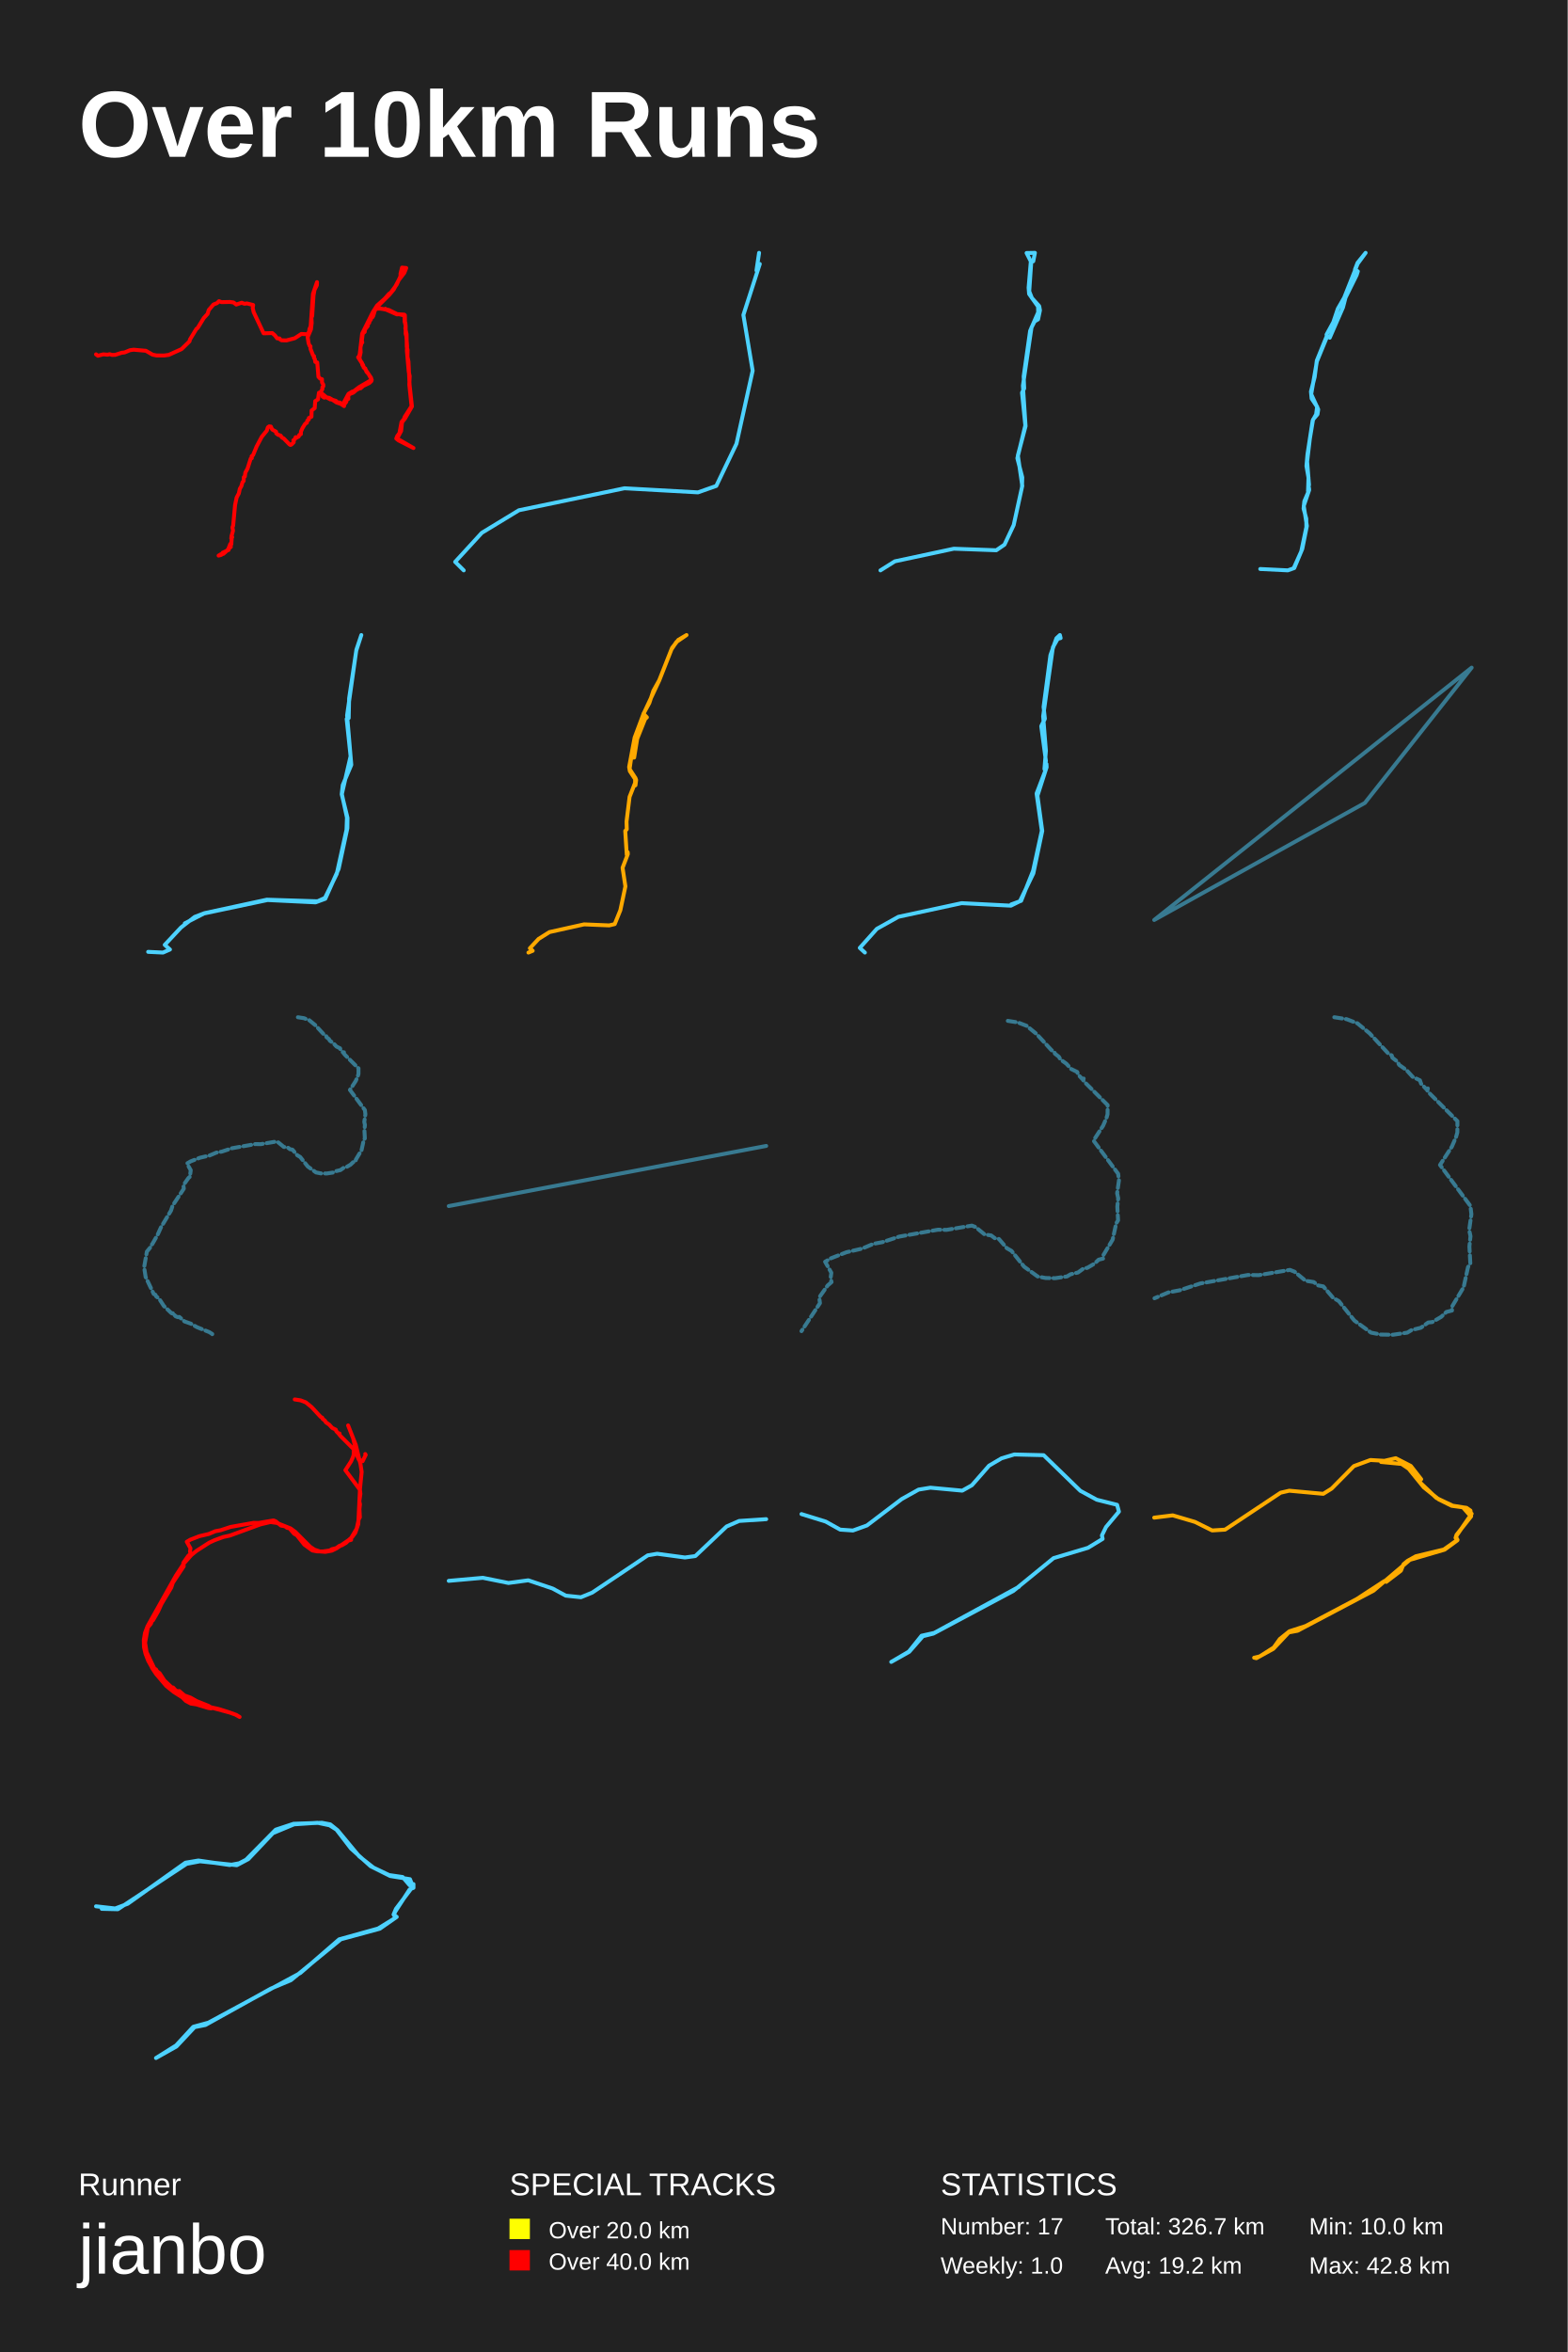
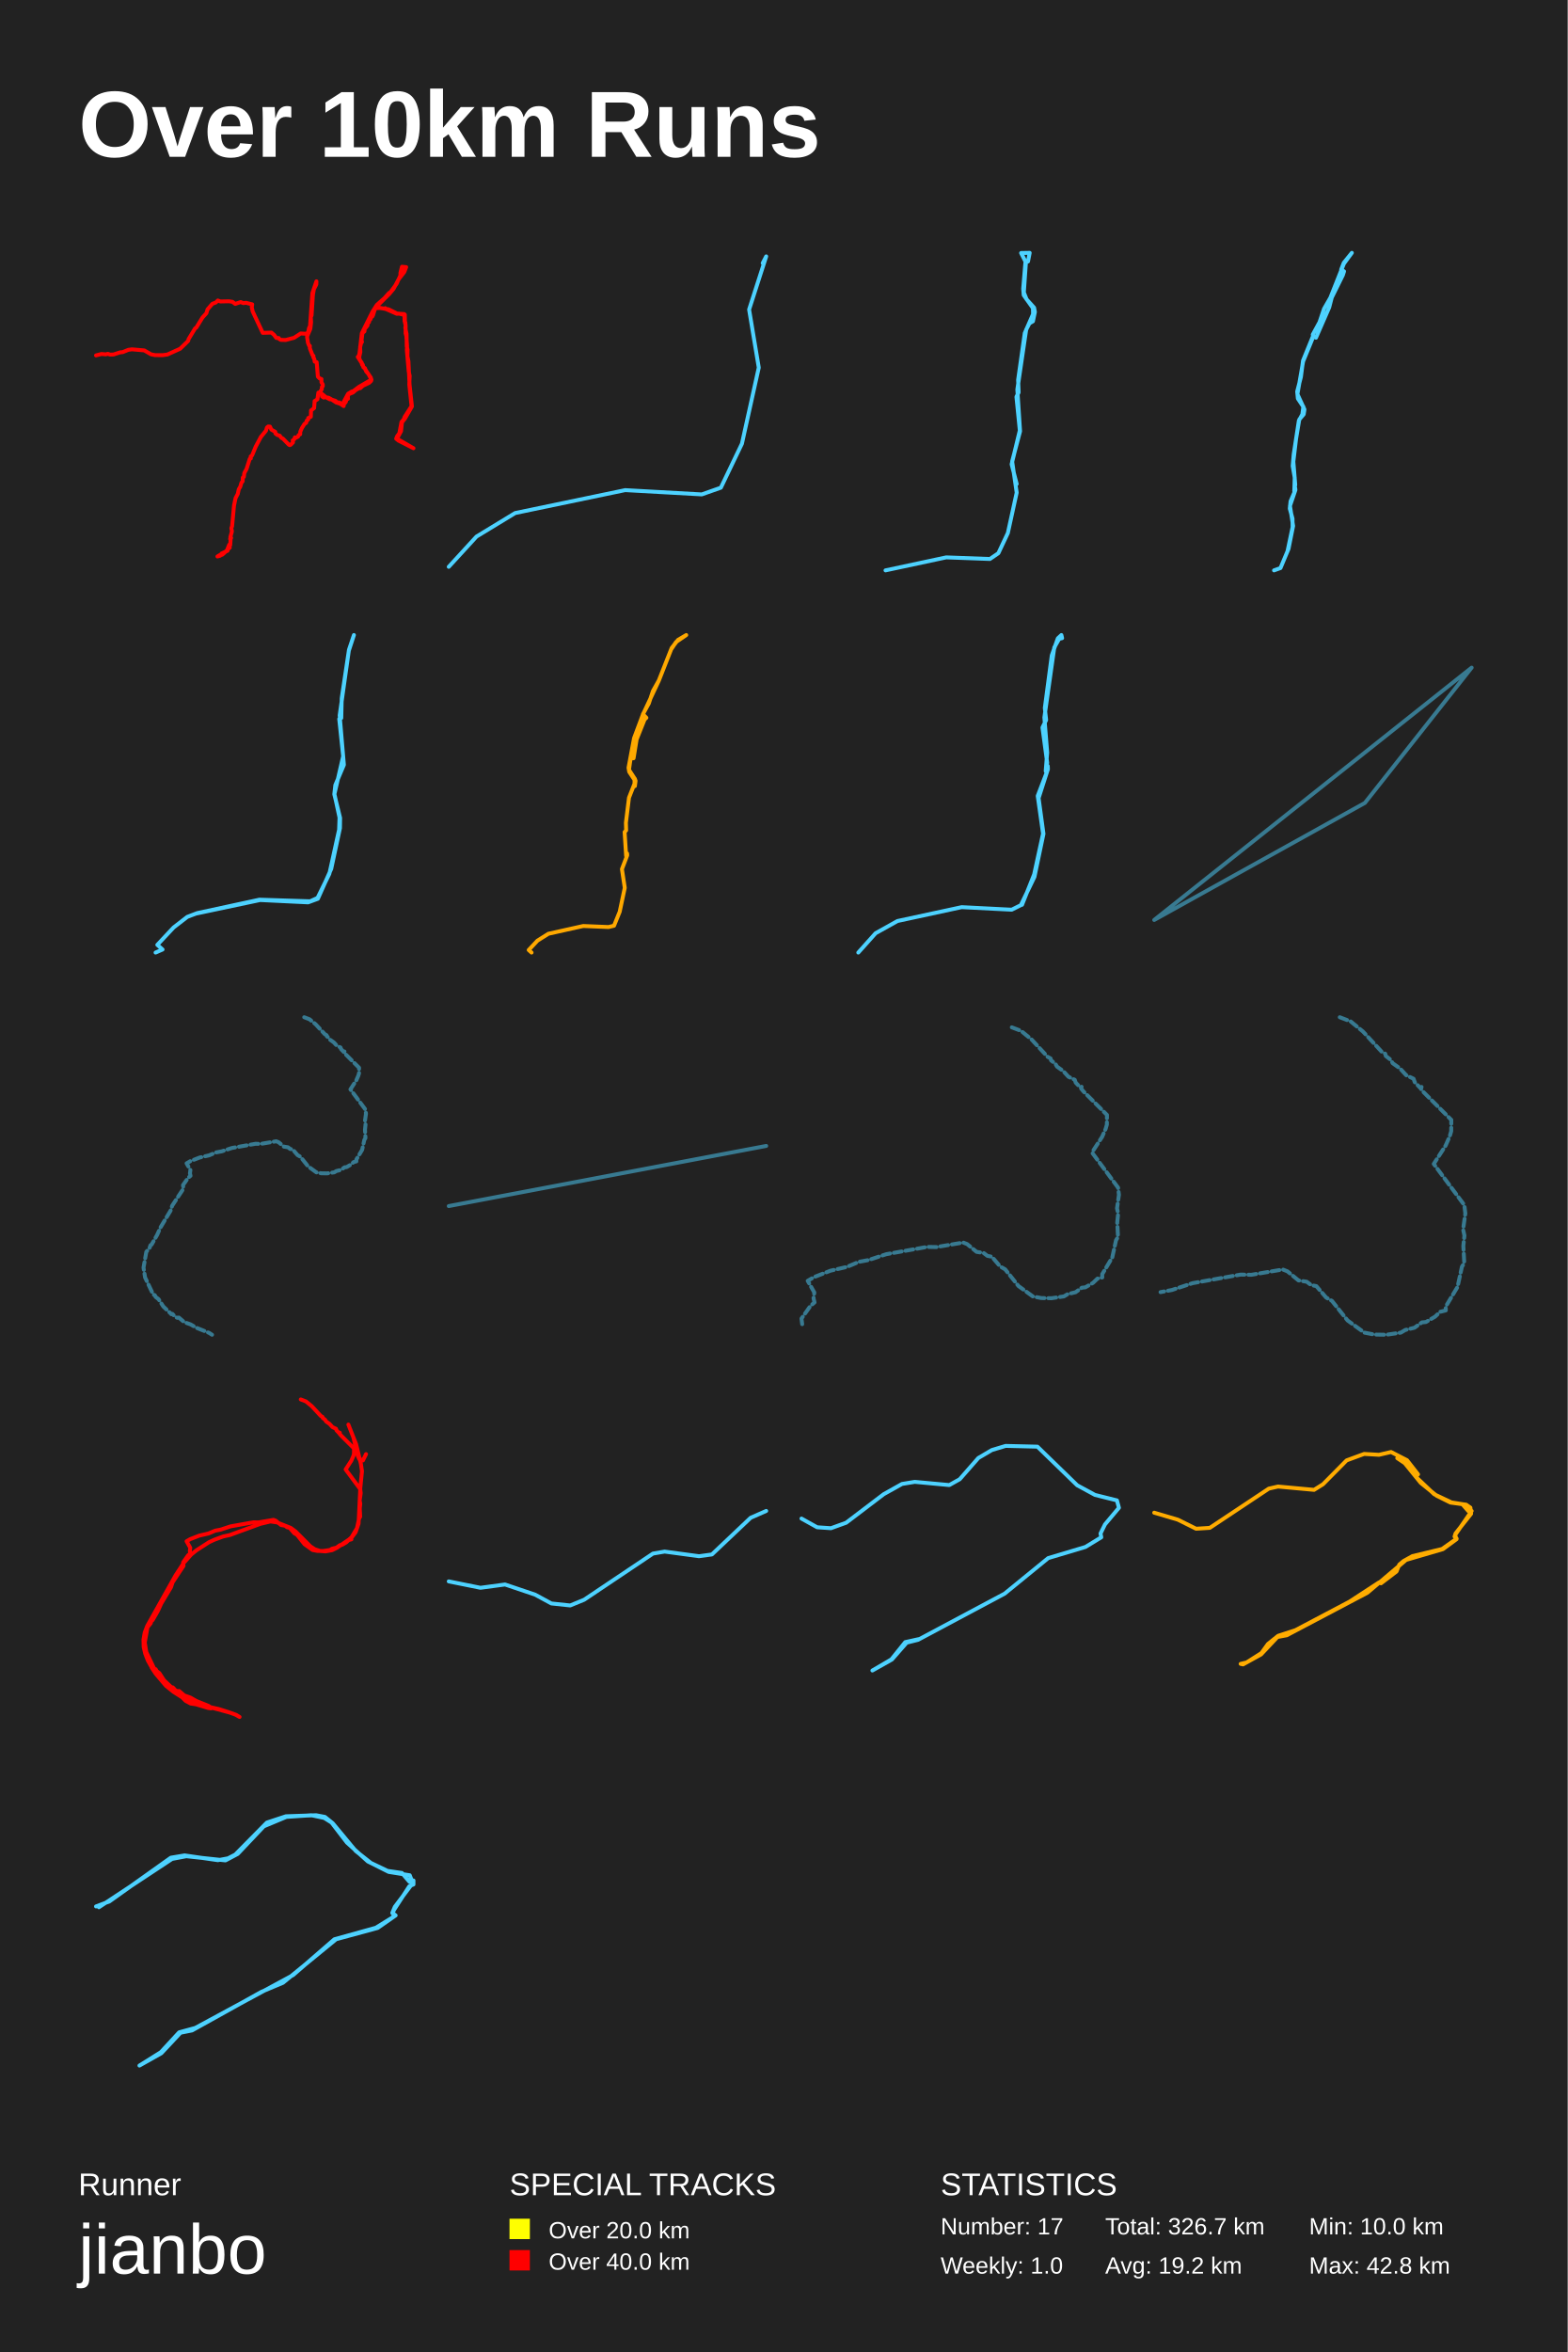
<svg xmlns="http://www.w3.org/2000/svg" baseProfile="full" height="300mm" version="1.1" viewBox="0,0,200,300" width="200mm">
  <defs />
  <rect fill="#222222" height="300" width="200" x="0" y="0" />
  <text fill="#FFFFFF" style="font-size:12px; font-family:Arial; font-weight:bold;" x="10" y="20">Over 10km Runs</text>
  <text fill="#FFFFFF" style="font-size:4px; font-family:Arial" x="10" y="280">Runner</text>
  <text fill="#FFFFFF" style="font-size:9px; font-family:Arial" x="10" y="290">jianbo</text>
  <text fill="#FFFFFF" style="font-size:4px; font-family:Arial" x="65" y="280">SPECIAL TRACKS</text>
  <rect fill="yellow" height="2.6" width="2.6" x="65" y="283" />
  <text fill="#FFFFFF" style="font-size:3px; font-family:Arial" x="70" y="285.5">Over 20.0 km</text>
  <rect fill="red" height="2.6" width="2.6" x="65" y="287" />
  <text fill="#FFFFFF" style="font-size:3px; font-family:Arial" x="70" y="289.5">Over 40.0 km</text>
  <text fill="#FFFFFF" style="font-size:4px; font-family:Arial" x="120" y="280">STATISTICS</text>
  <text fill="#FFFFFF" style="font-size:3px; font-family:Arial" x="120" y="285">Number: 17</text>
  <text fill="#FFFFFF" style="font-size:3px; font-family:Arial" x="120" y="290">Weekly: 1.0</text>
  <text fill="#FFFFFF" style="font-size:3px; font-family:Arial" x="141" y="285">Total: 326.7 km</text>
  <text fill="#FFFFFF" style="font-size:3px; font-family:Arial" x="141" y="290">Avg: 19.2 km</text>
  <text fill="#FFFFFF" style="font-size:3px; font-family:Arial" x="167" y="285">Min: 10.0 km</text>
  <text fill="#FFFFFF" style="font-size:3px; font-family:Arial" x="167" y="290">Max: 42.8 km</text>
-   <polyline fill="none" opacity="1" points="12.25,45.197 12.49,45.373 13.179,45.197 13.729,45.242 13.988,45.174 14.279,45.271 14.704,45.259 15.536,44.992 15.878,44.958 16.586,44.668 17.043,44.605 18.61,44.742 19.465,45.237 19.969,45.339 20.931,45.345 21.531,45.265 23.158,44.531 24.185,43.529 24.226,43.313 25.054,41.953 25.215,41.839 25.997,40.564 26.486,40.029 26.634,39.539 27.24,38.834 27.688,38.663 27.938,38.412 28.252,38.538 29.348,38.515 29.787,38.577 30.143,38.845 30.836,38.612 31.183,38.748 31.506,38.703 32.297,38.902 32.241,39.283 32.361,39.807 33.632,42.516 34.733,42.482 35.079,42.784 35.357,43.159 35.666,43.171 35.643,43.228 35.907,43.404 36.544,43.421 37.608,43.142 38.444,42.596 39.225,42.636 39.433,42.317 39.484,41.958 39.632,41.64 39.928,37.479 40.441,35.982 40.427,36.38 40.122,36.978 39.997,37.689 39.826,40.313 39.729,40.501 39.766,41.184 39.669,42.01 39.248,43 39.369,43.78 39.507,44.127 39.609,44.167 39.604,44.468 39.946,45.35 40.067,45.43 40.053,45.629 40.168,45.811 40.224,46.164 40.473,46.233 40.626,48.065 40.848,48.298 41.079,48.367 41.079,48.793 41.245,49.055 41.25,49.266 41.13,49.385 41.13,49.647 40.871,50.057 41.139,50.296 41.153,50.58 41.361,50.723 41.476,50.677 42.008,50.745 42.295,50.956 42.863,51.132 43.053,51.326 43.321,51.337 43.751,51.553 44.458,50.233 44.948,49.943 45.091,49.932 45.812,49.38 47.421,48.441 47.032,47.729 46.75,47.411 46.598,46.995 46.394,46.887 46.334,46.585 45.687,45.567 45.812,45.442 45.9,45.134 46.2,42.562 47.555,39.835 48.1,38.976 49.085,38.099 49.639,37.467 49.847,37.337 50.601,36.306 51.095,35.23 51.095,34.912 51.289,34.132 51.826,34.183 51.581,34.803 50.864,35.731 50.226,36.932 49.667,37.598 48.359,38.896 48.068,39.312 49.172,39.454 49.163,39.386 49.112,39.437 49.598,39.534 50.684,40.074 51.576,40.131 51.655,40.211 51.668,41.196 51.756,41.577 51.71,41.873 51.872,42.641 51.895,44.224 52.001,44.645 51.987,45.51 52.112,46.119 52.251,49.061 52.556,51.844 51.668,53.386 51.289,53.864 51.174,54.979 50.656,55.935 52.75,57.147 50.841,56.174 50.554,55.941 50.684,55.611 50.957,55.252 51.229,53.818 51.511,53.488 51.631,53.164 52.505,51.804 52.218,49.061 52.269,47.963 52.149,47.439 51.909,44.742 51.936,44.15 51.844,42.903 51.747,42.567 51.756,41.634 51.715,41.167 51.622,41.048 51.604,40.245 50.869,40.069 50.642,40.103 49.269,39.5 48.567,39.357 47.984,39.38 47.823,39.608 47.615,40.291 47.527,40.45 47.407,40.461 47.291,40.803 47.189,40.831 47.102,41.173 46.972,41.281 46.917,41.594 46.561,42.027 46.528,42.334 46.325,42.493 46.265,42.647 46.163,43.461 46.219,43.672 46.108,43.82 45.983,44.32 46.011,44.946 45.858,45.641 45.96,45.965 46.191,46.307 46.223,46.54 47.342,48.19 47.416,48.503 47.365,48.628 47.115,48.856 46.334,49.226 46.006,49.528 45.858,49.528 45.438,49.761 45.077,50.08 44.513,50.302 44.421,50.62 44.448,50.871 44.203,51.007 44.194,51.235 43.866,51.667 43.898,51.798 43.459,51.508 42.946,51.343 42.197,50.854 42.137,50.945 41.661,50.683 41.06,50.188 40.686,50.097 40.57,50.939 40.215,51.161 40.15,52.054 39.757,52.356 39.734,53.152 39.401,53.317 39.387,53.522 39.207,53.653 39.142,53.926 38.934,54.051 38.597,54.592 38.393,55.047 38.384,55.372 38.176,55.485 38.111,55.673 37.829,55.827 37.714,55.764 37.64,55.997 37.432,56.157 37.474,56.407 37.182,56.703 37.048,56.754 36.928,56.68 36.193,55.923 35.99,55.827 35.791,55.554 35.486,55.463 35.241,55.275 35.222,55.064 34.728,54.785 34.552,54.404 34.33,54.387 34.169,54.512 34.039,54.928 33.397,55.713 32.74,56.948 32.274,58.074 32.102,58.188 32.126,58.438 31.987,58.49 31.58,59.77 31.298,60.287 31.234,60.782 31.104,60.868 31.086,61.34 30.938,61.505 30.785,62.028 30.596,62.341 30.471,62.927 30.189,63.462 29.99,64.412 29.745,67.04 29.653,67.273 29.727,67.689 29.523,68.428 29.625,68.513 29.5,68.65 29.56,68.667 29.509,69.423 29.38,69.378 29.121,70.043 28.77,70.408 28.493,70.646 28.354,70.612 28.224,70.777 27.887,70.868 28.183,70.686 28.391,70.675 28.4,70.499 29.167,70.146 29.13,70.038 29.454,69.748 29.389,69.651 29.482,69.287" stroke="red" stroke-dasharray="none" stroke-linecap="round" stroke-linejoin="round" stroke-width="0.5" />
-   <polyline fill="none" opacity="1" points="59.161,72.75 58.068,71.666 61.466,67.964 66.199,65.084 79.669,62.28 89.044,62.803 91.38,61.98 93.958,56.596 96.021,47.284 94.838,40.178 96.932,33.671 96.507,34.494 96.841,32.25" stroke="#4dd2ff" stroke-dasharray="none" stroke-linecap="round" stroke-linejoin="round" stroke-width="0.5" />
-   <polyline fill="none" opacity="1" points="130.387,61.966 130.419,60.893 129.791,58.45 130.806,54.259 130.387,50.088 130.661,49.552 130.597,48.002 131.418,42.202 132.578,39.54 132.514,39.044 132.45,39.878 132.433,39.103 131.289,37.494 131.225,36.7 131.499,33.442 131.821,33.323 132.031,32.25 130.967,32.27 131.563,33.442 131.306,37.157 131.644,38.011 132.578,39.044 132.675,39.58 132.433,40.732 131.998,40.99 131.596,41.765 130.5,49.194 130.838,54.358 129.855,58.093 130.419,61.966 129.324,66.971 128.147,69.473 127.1,70.188 121.686,69.989 114.162,71.598 112.325,72.75" stroke="#4dd2ff" stroke-dasharray="none" stroke-linecap="round" stroke-linejoin="round" stroke-width="0.5" />
-   <polyline fill="none" opacity="1" points="165.072,72.417 166.013,70.324 166.662,67.232 166.651,66.152 166.305,64.873 166.402,63.939 167.008,62.526 166.997,62.247 166.878,62.606 166.932,60.927 166.673,59.434 166.803,57.954 167.462,53.648 167.906,52.849 168.035,51.862 168.079,52.329 168.057,51.929 167.332,50.836 167.246,49.942 167.722,48.089 167.992,45.996 169.268,42.863 169.646,43.076 171.333,39.21 171.658,37.957 173.074,35.09 173.226,34.61 172.858,34.383 173.193,33.517 174.221,32.25 173.204,33.637 171.485,37.97 170.674,39.383 170.101,41.09 169.236,42.676 169.29,42.97 168.003,46.103 167.278,50.276 168.176,52.222 168.079,52.849 167.516,53.502 167.105,55.968 166.759,58.874 166.997,61.82 166.867,62.62 166.997,62.273 167.019,62.5 166.327,64.526 166.727,67.085 166.143,70.004 165.116,72.457 164.294,72.75 160.779,72.577" stroke="#4dd2ff" stroke-dasharray="none" stroke-linecap="round" stroke-linejoin="round" stroke-width="0.5" />
-   <polyline fill="none" opacity="1" points="18.902,121.409 20.794,121.5 21.684,121.111 21.017,120.517 23.094,118.299 24.838,116.95 26.1,116.469 34.04,114.754 40.514,114.96 41.46,114.526 42.963,111.462 44.206,105.836 44.262,104.281 43.612,101.285 44.726,96.46 44.225,91.703 44.484,91.589 44.54,89.073 45.468,82.875 46.098,81.0 45.449,82.99 44.28,91.246 44.818,97.558 43.724,100.142 43.594,101.308 44.336,104.327 44.317,105.63 43.204,110.821 41.498,114.64 40.255,115.097 34.133,114.8 26.025,116.515 23.577,117.773" stroke="#4dd2ff" stroke-dasharray="none" stroke-linecap="round" stroke-linejoin="round" stroke-width="0.5" />
-   <polyline fill="none" opacity="1" points="67.415,121.5 67.96,121.272 67.6,120.949 68.708,119.762 70.099,118.887 74.514,117.904 77.724,118.036 78.424,117.868 79.144,116.094 79.785,113.061 79.426,110.687 80.097,108.937 80.077,108.697 79.96,109.021 79.766,105.988 79.96,105.772 79.931,104.801 80.32,101.636 81.118,99.61 81.059,99.31 81.021,99.801 81.03,99.382 80.349,98.351 80.262,97.835 80.962,94.082 82.081,91.097 84.113,86.768 85.737,82.643 86.544,81.612 87.585,81.0 86.292,81.887 85.659,82.835 84.103,86.768 83.355,88.111 82.839,89.67 82.09,91.037 82.528,91.492 82.295,91.72 81.293,94.226 80.904,96.624 80.525,96.66 80.32,98.087 81.079,99.262 81.069,99.729 81.059,99.214 81.157,99.49 81.069,100.161 80.855,100.269" stroke="#ffa900" stroke-dasharray="none" stroke-linecap="round" stroke-linejoin="round" stroke-width="0.5" />
-   <polyline fill="none" opacity="1" points="129.008,115.358 130.272,114.9 131.797,111.072 132.912,105.961 132.243,101.217 133.526,97.87 133.507,97.458 133.266,98.145 133.433,97.045 132.838,92.621 133.303,91.682 133.136,90.169 134.009,83.567 134.772,81.413 135.218,81.0 135.311,81.39 134.939,81.481 134.326,82.559 133.08,91.361 133.433,95.762 133.247,98.077 133.433,97.412 133.489,97.962 132.355,101.492 132.968,105.984 131.834,111.393 130.123,114.945 128.971,115.518 122.686,115.198 114.616,116.939 111.864,118.475 109.689,120.904 110.34,121.5" stroke="#4dd2ff" stroke-dasharray="none" stroke-linecap="round" stroke-linejoin="round" stroke-width="0.5" />
-   <polyline fill="none" opacity="0.5" points="147.25,117.342 187.75,85.158 174.124,102.416 147.25,117.342 187.75,85.158 174.124,102.416 147.25,117.342 187.75,85.158 174.124,102.416 147.25,117.342 187.75,85.158 174.124,102.416 147.25,117.342 187.75,85.158 174.124,102.416 147.25,117.342 187.75,85.158 174.124,102.416 147.25,117.342 187.75,85.158 174.124,102.416 147.25,117.342 187.75,85.158 174.124,102.416 147.25,117.342 187.75,85.158 174.124,102.416 147.25,117.342 187.75,85.158 174.124,102.416 147.25,117.342 187.75,85.158 174.124,102.416 147.25,117.342 187.75,85.158 174.124,102.416 147.25,117.342 187.75,85.158 174.124,102.416 147.25,117.342 187.75,85.158 174.124,102.416 147.25,117.342 187.75,85.158 174.124,102.416 147.25,117.342 187.75,85.158 174.124,102.416 147.25,117.342 187.75,85.158 174.124,102.416 147.25,117.342 187.75,85.158 174.124,102.416 147.25,117.342 187.75,85.158 174.124,102.416 147.25,117.342 187.75,85.158 174.124,102.416 147.25,117.342 187.75,85.158 174.124,102.416 147.25,117.342 187.75,85.158 174.124,102.416 147.25,117.342 187.75,85.158 174.124,102.416 147.25,117.342 187.75,85.158 174.124,102.416 147.25,117.342 187.75,85.158 174.124,102.416 147.25,117.342 187.75,85.158 174.124,102.416 147.25,117.342 187.75,85.158 174.124,102.416 147.25,117.342 187.75,85.158 174.124,102.416 147.25,117.342 187.75,85.158 174.124,102.416 147.25,117.342 187.75,85.158 174.124,102.416 147.25,117.342 187.75,85.158 174.124,102.416 147.25,117.342 187.75,85.158 174.124,102.416 147.25,117.342 187.75,85.158 174.124,102.416 147.25,117.342 187.75,85.158 174.124,102.416 147.25,117.342 187.75,85.158 174.124,102.416 147.25,117.342 187.75,85.158 174.124,102.416 147.25,117.342 187.75,85.158 174.124,102.416 147.25,117.342 187.75,85.158 174.124,102.416 147.25,117.342 187.75,85.158 174.124,102.416 147.25,117.342 187.75,85.158 174.124,102.416 147.25,117.342 187.75,85.158 174.124,102.416 147.25,117.342 187.75,85.158 174.124,102.416 147.25,117.342 187.75,85.158 174.124,102.416 147.25,117.342 187.75,85.158 174.124,102.416 147.25,117.342 187.75,85.158 174.124,102.416 147.25,117.342 187.75,85.158 174.124,102.416 147.25,117.342 187.75,85.158 174.124,102.416 147.25,117.342 187.75,85.158" stroke="#4dd2ff" stroke-dasharray="1,0.5" stroke-linecap="round" stroke-linejoin="round" stroke-width="0.5" />
-   <polyline fill="none" opacity="0.5" points="38.006,129.75 38.779,129.871 39.458,130.132 40.226,130.762 41.392,132.022 41.615,132.149 41.652,132.289 41.963,132.531 42.082,132.741 42.538,133.066 42.922,133.486 43.383,133.709 43.456,133.919 43.808,134.288 43.881,134.218 43.85,134.351 44.011,134.549 45.737,136.273 45.732,136.979 45.644,137.285 45.385,137.877 44.643,139.022 46.551,141.593 46.614,142.115 46.474,143.107 46.557,143.489 46.489,144.138 46.546,145.201 46.401,145.436 46.126,146.696 45.39,147.924 45.395,148.159 45.043,148.248 44.721,148.553 44.156,148.884 43.902,148.91 43.44,149.241 42.865,149.381 42.59,149.546 41.683,149.68 40.931,149.667 40.314,149.546 39.266,148.789 38.292,147.567 37.929,147.357 37.317,146.645 36.995,146.581 36.715,146.371 36.202,146.289 35.512,145.722 35.222,145.608 33.262,145.939 32.593,145.926 29.596,146.46 28.305,146.887 27.595,147.02 26.719,147.389 25.511,147.669 24.318,148.134 23.851,148.407 24.334,149.26 24.277,149.686 24.349,149.985 24.048,150.246 23.395,151.168 23.452,151.614 22.021,153.783 21.814,154.413 20.538,156.544 20.103,157.504 19.413,158.713 19.273,158.795 19.149,159.145 18.739,159.641 18.386,161.639 18.578,162.873 19.615,165.054 19.817,165.137 19.932,165.366 20.295,165.639 20.901,166.574 21.86,167.484 22.052,167.509 21.897,167.541 22.104,167.56 22.41,167.897 22.685,168.005 22.871,167.973 23.546,168.552 24.339,168.832 25.132,169.283 26.714,169.919 27.082,170.155 27.056,170.25" stroke="#4dd2ff" stroke-dasharray="1,0.5" stroke-linecap="round" stroke-linejoin="round" stroke-width="0.5" />
-   <polyline fill="none" opacity="0.5" points="97.75,146.164 57.25,153.836 97.75,146.164 57.25,153.836 97.75,146.164 57.25,153.836 97.75,146.164 57.25,153.836 97.75,146.164 57.25,153.836 97.75,146.164 57.25,153.836 97.75,146.164 57.25,153.836 97.75,146.164 57.25,153.836 97.75,146.164 57.25,153.836 97.75,146.164 57.25,153.836" stroke="#4dd2ff" stroke-dasharray="1,0.5" stroke-linecap="round" stroke-linejoin="round" stroke-width="0.5" />
-   <polyline fill="none" opacity="0.5" points="128.575,130.211 129.848,130.41 130.966,130.84 132.23,131.877 134.151,133.953 134.519,134.162 134.578,134.393 135.091,134.791 135.287,135.137 136.038,135.671 136.67,136.363 137.43,136.73 137.55,137.076 138.13,137.684 138.25,137.568 138.199,137.788 138.463,138.113 141.307,140.953 141.298,142.117 141.153,142.62 140.726,143.594 139.505,145.481 142.648,149.714 142.75,150.573 142.519,152.208 142.656,152.837 142.545,153.906 142.639,155.655 142.4,156.043 141.947,158.118 140.735,160.14 140.743,160.528 140.163,160.674 139.633,161.177 138.703,161.722 138.284,161.764 137.524,162.309 136.576,162.539 136.124,162.812 134.63,163.032 133.391,163.011 132.375,162.812 130.65,161.565 129.045,159.553 128.447,159.207 127.44,158.034 126.91,157.929 126.449,157.583 125.604,157.447 124.468,156.515 123.99,156.326 120.762,156.871 119.661,156.85 114.725,157.73 112.599,158.432 111.429,158.652 109.986,159.26 107.997,159.721 106.033,160.486 105.264,160.936 106.058,162.34 105.964,163.042 106.084,163.535 105.589,163.964 104.513,165.483 104.607,166.217 102.25,169.789" stroke="#4dd2ff" stroke-dasharray="1,0.5" stroke-linecap="round" stroke-linejoin="round" stroke-width="0.5" />
-   <polyline fill="none" opacity="0.5" points="170.224,129.75 171.794,129.996 173.174,130.526 174.733,131.806 177.104,134.367 177.557,134.626 177.631,134.91 178.263,135.402 178.506,135.829 179.433,136.488 180.213,137.342 181.15,137.794 181.298,138.221 182.014,138.971 182.162,138.829 182.099,139.101 182.425,139.501 185.934,143.006 185.923,144.441 185.744,145.062 185.218,146.265 183.711,148.592 187.588,153.817 187.715,154.877 187.43,156.894 187.599,157.67 187.462,158.989 187.578,161.148 187.283,161.626 186.724,164.186 185.228,166.682 185.239,167.16 184.522,167.341 183.869,167.962 182.72,168.634 182.204,168.686 181.266,169.358 180.097,169.642 179.538,169.979 177.694,170.25 176.166,170.224 174.913,169.979 172.784,168.44 170.803,165.958 170.066,165.531 168.822,164.083 168.169,163.954 167.6,163.527 166.557,163.359 165.156,162.208 164.566,161.975 160.583,162.648 159.223,162.622 153.133,163.708 150.509,164.574 149.066,164.846 147.285,165.596" stroke="#4dd2ff" stroke-dasharray="1,0.5" stroke-linecap="round" stroke-linejoin="round" stroke-width="0.5" />
-   <polyline fill="none" opacity="1" points="37.604,178.5 38.355,178.618 39.016,178.872 39.763,179.485 40.898,180.711 41.115,180.835 41.151,180.971 41.453,181.206 41.569,181.411 42.013,181.727 42.387,182.135 42.836,182.352 42.906,182.556 43.25,182.916 43.32,182.847 43.29,182.978 43.446,183.17 45.127,184.848 45.121,185.535 45.036,185.832 44.783,186.408 44.062,187.523 45.919,190.024 45.979,190.532 45.843,191.498 45.924,191.87 45.858,192.501 45.914,193.535 45.772,193.764 45.505,194.99 44.788,196.185 44.794,196.414 44.45,196.501 44.138,196.798 43.588,197.12 43.34,197.144 42.891,197.466 42.331,197.603 42.064,197.764 41.181,197.894 40.449,197.881 39.849,197.764 38.83,197.027 37.881,195.838 37.528,195.634 36.933,194.94 36.62,194.879 36.347,194.674 35.848,194.594 35.177,194.043 34.894,193.931 32.987,194.253 32.336,194.241 29.42,194.761 28.163,195.176 27.472,195.306 26.619,195.665 25.444,195.937 24.283,196.389 23.829,196.655 24.298,197.485 24.243,197.9 24.314,198.191 24.021,198.445 23.385,199.342 23.441,199.776 22.048,201.887 21.846,202.499 20.605,204.573 20.181,205.508 19.51,206.684 19.374,206.764 19.253,207.105 18.854,207.588 18.511,209.531 18.698,210.732 19.707,212.855 19.904,212.935 20.015,213.158 20.368,213.424 20.958,214.334 21.892,215.219 22.078,215.244 21.927,215.275 22.129,215.293 22.427,215.621 22.694,215.726 22.876,215.695 23.532,216.259 24.303,216.531 25.075,216.97 26.614,217.589 26.973,217.818 26.947,217.911 26.564,217.855 25.04,217.397 24.344,217.292 23.708,216.952 23.269,216.512 22.159,215.807 21.206,215.039 19.909,213.511 19.389,212.731 20.171,213.758 21.604,215.25 22.815,216.153 23.572,216.599 25.03,217.286 29.304,218.437 30.066,218.715 30.57,219.0 30.146,218.74 29.213,218.4 27.896,217.985 25.888,217.54 24.198,216.884 23.289,216.426 22.225,215.708 20.873,214.501 19.318,212.57 18.905,211.827 18.562,210.93 18.37,210.1 18.345,209.184 18.501,208.268 18.824,207.42 22.437,200.977 23.461,199.417 24.414,198.346 25.07,197.813 26.685,196.773 27.351,196.463 28.496,196.042 29.329,195.863 33.224,194.439 34.501,194.136 35.318,194.253 37.074,194.953 37.689,195.405 39.566,197.287 40.116,197.658 40.802,197.887 41.499,197.943 42.336,197.788 42.942,197.491 44.466,196.451 44.935,196.042 45.333,195.498 45.707,194.414 45.929,189.863 46.141,187.746 45.999,186.798 45.389,184.297 44.41,181.813 45.051,183.448 45.606,185.777 45.777,186.173 45.853,186.284 46.065,186.266 46.262,186.377 46.655,185.572 46.595,185.461" stroke="red" stroke-dasharray="none" stroke-linecap="round" stroke-linejoin="round" stroke-width="0.5" />
-   <polyline fill="none" opacity="1" points="57.25,201.638 61.604,201.251 64.87,201.911 67.398,201.57 70.498,202.616 72.177,203.525 74.114,203.73 75.553,203.139 82.639,198.386 83.838,198.182 87.381,198.659 88.709,198.477 92.694,194.703 94.3,193.998 97.75,193.77" stroke="#4dd2ff" stroke-dasharray="none" stroke-linecap="round" stroke-linejoin="round" stroke-width="0.5" />
-   <polyline fill="none" opacity="1" points="102.25,193.122 105.343,194.08 107.188,195.106 108.816,195.217 110.607,194.571 115.039,191.205 117.191,190.001 118.692,189.756 122.762,190.135 123.992,189.444 126.181,186.947 127.773,186.011 129.401,185.52 133.145,185.61 137.83,190.157 139.928,191.294 142.515,191.94 142.75,192.81 141.104,194.772 140.579,195.842 140.67,196.287 138.807,197.424 134.411,198.739 129.274,202.93 119.072,208.369 117.734,208.703 115.997,210.687 113.7,211.98 115.943,210.665 117.571,208.636 119.181,208.28 129.998,202.395" stroke="#4dd2ff" stroke-dasharray="none" stroke-linecap="round" stroke-linejoin="round" stroke-width="0.5" />
-   <polyline fill="none" opacity="1" points="147.25,193.577 149.612,193.284 152.451,194.122 154.643,195.211 156.292,195.106 163.379,190.394 164.483,190.142 168.817,190.54 169.888,189.87 172.726,187.001 174.834,186.226 176.618,186.33 178.063,185.995 179.983,186.98 181.309,188.676 181.037,188.969 183.246,191.064 185.32,192.048 186.628,192.258 187.359,193.096 187.75,193.075 185.762,195.965 185.931,196.468 184.3,197.661 179.864,198.96 175.224,202.897 165.537,208.007 164.415,208.217 162.444,210.311 160.285,211.505 159.997,211.442 160.71,211.274 162.495,210.144 163.277,209.055 164.5,208.07 166.574,207.4 173.083,203.965 176.618,201.662 176.856,201.766 178.725,200.342 179.048,199.525 179.575,199.086 180.629,198.499 184.198,197.64 185.948,196.405 185.694,196.153 185.813,195.776 187.682,193.41 187.597,192.677 187.087,192.321 185.201,192.069 183.552,191.252 181.632,189.702 179.711,187.336 178.81,186.728 176.193,186.477" stroke="#ffac00" stroke-dasharray="none" stroke-linecap="round" stroke-linejoin="round" stroke-width="0.5" />
-   <polyline fill="none" opacity="1" points="12.25,243.151 14.691,243.427 16.298,242.825 23.662,237.586 25.309,237.31 29.296,237.887 30.517,237.661 31.391,237.21 35.175,233.375 37.453,232.622 41.074,232.497 42.132,232.698 43.067,233.45 45.834,236.784 47.644,238.213 49.638,239.165 51.367,239.416 52.262,240.469 52.75,240.319 52.75,240.795 52.262,240.995 50.411,243.853 50.248,244.279 50.614,244.505 48.458,246.009 43.474,247.363 37.107,252.577 34.544,253.655 26.204,258.292 24.821,258.568 22.522,261.024 19.898,262.503 22.461,260.899 24.658,258.517 26.591,257.991 38.328,251.649 43.271,247.363 48.234,245.984 50.187,244.781 50.553,244.455 50.207,244.204 50.512,243.477 52.669,240.619 52.302,239.692 49.78,239.291 47.278,238.037 44.776,235.781 42.925,233.375 42.05,232.823 40.504,232.497 37.514,232.698 34.809,233.826 31.676,237.135 30.212,237.912 25.513,237.411 23.804,237.737 15.037,243.527 12.982,243.477" stroke="#4dd2ff" stroke-dasharray="none" stroke-linecap="round" stroke-linejoin="round" stroke-width="0.5" />
+   <polyline fill="none" opacity="1" points="12.25,45.331 12.943,45.153 13.496,45.199 13.757,45.13 14.049,45.228 14.477,45.216 15.314,44.947 15.658,44.913 16.37,44.621 16.83,44.558 18.406,44.695 19.267,45.193 19.773,45.296 20.741,45.302 21.345,45.222 22.982,44.483 24.014,43.476 24.056,43.258 24.888,41.89 25.051,41.775 25.837,40.493 26.33,39.954 26.478,39.462 27.088,38.752 27.539,38.58 27.79,38.328 28.106,38.454 29.208,38.431 29.65,38.494 30.008,38.763 30.705,38.529 31.054,38.666 31.379,38.62 32.175,38.821 32.119,39.204 32.24,39.731 33.518,42.457 34.625,42.422 34.974,42.726 35.253,43.104 35.564,43.115 35.541,43.172 35.806,43.35 36.448,43.367 37.517,43.086 38.359,42.537 39.145,42.577 39.354,42.256 39.405,41.895 39.554,41.575 39.851,37.389 40.368,35.883 40.354,36.284 40.047,36.885 39.921,37.601 39.749,40.241 39.651,40.43 39.689,41.117 39.591,41.947 39.168,42.943 39.289,43.728 39.428,44.077 39.531,44.117 39.526,44.42 39.87,45.308 39.991,45.388 39.977,45.588 40.093,45.772 40.149,46.126 40.4,46.195 40.554,48.039 40.777,48.273 41.009,48.342 41.009,48.771 41.177,49.035 41.181,49.247 41.06,49.367 41.06,49.63 40.8,50.042 41.07,50.283 41.084,50.569 41.293,50.712 41.409,50.666 41.944,50.735 42.232,50.947 42.804,51.124 42.995,51.319 43.264,51.33 43.697,51.548 44.408,50.22 44.901,49.928 45.045,49.916 45.771,49.361 47.389,48.416 46.998,47.701 46.715,47.38 46.561,46.962 46.356,46.854 46.296,46.55 45.645,45.525 45.771,45.399 45.859,45.09 46.161,42.502 47.524,39.76 48.072,38.895 49.063,38.013 49.621,37.378 49.83,37.246 50.588,36.21 51.085,35.127 51.085,34.807 51.281,34.022 51.82,34.074 51.574,34.698 50.853,35.631 50.211,36.839 49.649,37.509 48.333,38.815 48.04,39.233 49.151,39.376 49.142,39.307 49.091,39.359 49.579,39.456 50.672,40 51.569,40.058 51.648,40.138 51.662,41.128 51.75,41.512 51.704,41.81 51.867,42.583 51.89,44.174 51.997,44.598 51.983,45.468 52.108,46.081 52.248,49.04 52.555,51.84 51.662,53.391 51.281,53.872 51.164,54.994 50.644,55.955 52.75,57.174 50.83,56.196 50.541,55.961 50.672,55.629 50.946,55.268 51.22,53.826 51.504,53.494 51.625,53.168 52.504,51.8 52.215,49.04 52.266,47.936 52.146,47.409 51.904,44.695 51.932,44.1 51.839,42.846 51.741,42.508 51.75,41.569 51.708,41.1 51.615,40.979 51.597,40.172 50.858,39.995 50.63,40.029 49.249,39.422 48.542,39.279 47.956,39.302 47.793,39.531 47.584,40.218 47.496,40.378 47.375,40.39 47.259,40.733 47.156,40.762 47.068,41.105 46.938,41.214 46.882,41.529 46.524,41.964 46.491,42.273 46.287,42.434 46.226,42.588 46.124,43.407 46.18,43.619 46.068,43.768 45.943,44.272 45.971,44.901 45.817,45.6 45.919,45.926 46.152,46.27 46.184,46.504 47.31,48.165 47.384,48.479 47.333,48.605 47.082,48.834 46.296,49.206 45.966,49.51 45.817,49.51 45.394,49.745 45.031,50.065 44.464,50.288 44.371,50.609 44.399,50.861 44.152,50.998 44.143,51.227 43.813,51.662 43.846,51.794 43.404,51.502 42.888,51.336 42.134,50.844 42.074,50.935 41.595,50.672 40.991,50.174 40.614,50.082 40.498,50.93 40.14,51.153 40.075,52.052 39.679,52.355 39.656,53.156 39.321,53.322 39.307,53.528 39.126,53.66 39.061,53.935 38.852,54.061 38.512,54.604 38.308,55.062 38.298,55.389 38.089,55.503 38.024,55.692 37.74,55.847 37.624,55.784 37.55,56.018 37.34,56.179 37.382,56.43 37.089,56.728 36.955,56.78 36.834,56.705 36.094,55.944 35.89,55.847 35.69,55.572 35.383,55.48 35.136,55.291 35.118,55.08 34.62,54.799 34.444,54.416 34.22,54.398 34.058,54.524 33.927,54.942 33.281,55.732 32.621,56.974 32.151,58.107 31.979,58.222 32.002,58.474 31.863,58.525 31.454,59.813 31.17,60.334 31.105,60.832 30.975,60.918 30.956,61.393 30.807,61.559 30.654,62.085 30.463,62.4 30.338,62.989 30.054,63.527 29.854,64.483 29.608,67.127 29.515,67.361 29.589,67.779 29.385,68.523 29.487,68.609 29.361,68.746 29.422,68.763 29.371,69.525 29.24,69.479 28.98,70.148 28.627,70.514 28.348,70.755 28.208,70.72 28.078,70.886 27.739,70.978 28.036,70.795 28.245,70.783 28.255,70.606 29.027,70.251 28.989,70.142 29.315,69.851 29.25,69.753" stroke="red" stroke-dasharray="none" stroke-linecap="round" stroke-linejoin="round" stroke-width="0.5" />
+   <polyline fill="none" opacity="1" points="57.25,72.297 60.791,68.439 65.723,65.439 79.761,62.516 89.53,63.062 91.964,62.204 94.652,56.593 96.802,46.889 95.569,39.484 97.75,32.703 97.307,33.56" stroke="#4dd2ff" stroke-dasharray="none" stroke-linecap="round" stroke-linejoin="round" stroke-width="0.5" />
+   <polyline fill="none" opacity="1" points="129.706,61.732 129.059,59.217 130.104,54.903 129.673,50.61 129.955,50.058 129.888,48.463 130.734,42.494 131.928,39.754 131.862,39.243 131.796,40.101 131.779,39.304 130.601,37.648 130.535,36.83 130.817,33.477 131.149,33.354 131.364,32.25 130.27,32.27 130.883,33.477 130.618,37.3 130.966,38.179 131.928,39.243 132.028,39.795 131.779,40.981 131.331,41.246 130.917,42.044 129.789,49.69 130.137,55.006 129.125,58.849 129.706,62.835 128.578,67.987 127.368,70.563 126.29,71.299 120.717,71.094 112.972,72.75" stroke="#4dd2ff" stroke-dasharray="none" stroke-linecap="round" stroke-linejoin="round" stroke-width="0.5" />
+   <polyline fill="none" opacity="1" points="164.256,70.324 164.905,67.232 164.894,66.152 164.548,64.873 164.645,63.939 165.251,62.526 165.24,62.247 165.121,62.606 165.175,60.927 164.916,59.434 165.045,57.954 165.705,53.648 166.148,52.849 166.278,51.862 166.321,52.329 166.3,51.929 165.575,50.836 165.489,49.942 165.964,48.089 166.235,45.996 167.511,42.863 167.889,43.076 169.576,39.21 169.901,37.957 171.317,35.09 171.469,34.61 171.101,34.383 171.436,33.517 172.463,32.25 171.447,33.637 169.728,37.97 168.917,39.383 168.343,41.09 167.478,42.676 167.532,42.97 166.246,46.103 165.521,50.276 166.419,52.222 166.321,52.849 165.759,53.502 165.348,55.968 165.002,58.874 165.24,61.82 165.11,62.62 165.24,62.273 165.262,62.5 164.57,64.526 164.97,67.085 164.386,70.004 163.358,72.457 162.537,72.75" stroke="#4dd2ff" stroke-dasharray="none" stroke-linecap="round" stroke-linejoin="round" stroke-width="0.5" />
+   <polyline fill="none" opacity="1" points="19.848,121.5 20.738,121.111 20.07,120.517 22.148,118.299 23.892,116.95 25.154,116.469 33.094,114.754 39.568,114.96 40.514,114.526 42.017,111.462 43.26,105.836 43.316,104.281 42.666,101.285 43.779,96.46 43.278,91.703 43.538,91.589 43.594,89.073 44.521,82.875 45.152,81.0 44.503,82.99 43.334,91.246 43.872,97.558 42.778,100.142 42.648,101.308 43.39,104.327 43.371,105.63 42.258,110.821 40.551,114.64 39.308,115.097 33.186,114.8 25.079,116.515" stroke="#4dd2ff" stroke-dasharray="none" stroke-linecap="round" stroke-linejoin="round" stroke-width="0.5" />
+   <polyline fill="none" opacity="1" points="67.813,121.5 67.451,121.175 68.566,119.981 69.964,119.101 74.405,118.113 77.632,118.245 78.336,118.076 79.06,116.292 79.705,113.242 79.344,110.855 80.018,109.095 79.999,108.854 79.881,109.179 79.686,106.129 79.881,105.912 79.852,104.936 80.243,101.753 81.045,99.715 80.987,99.413 80.948,99.908 80.957,99.486 80.273,98.449 80.185,97.93 80.889,94.156 82.014,91.154 84.058,86.801 85.691,82.652 86.503,81.615 87.549,81.0 86.248,81.892 85.613,82.845 84.048,86.801 83.295,88.151 82.776,89.719 82.023,91.093 82.463,91.552 82.229,91.781 81.221,94.301 80.83,96.713 80.449,96.749 80.243,98.184 81.006,99.365 80.996,99.835 80.987,99.317 81.084,99.594 80.996,100.269" stroke="#ffa900" stroke-dasharray="none" stroke-linecap="round" stroke-linejoin="round" stroke-width="0.5" />
+   <polyline fill="none" opacity="1" points="130.388,115.406 131.936,111.521 133.068,106.334 132.389,101.519 133.691,98.122 133.672,97.704 133.426,98.401 133.596,97.285 132.992,92.795 133.464,91.841 133.294,90.306 134.181,83.606 134.955,81.419 135.408,81.0 135.502,81.396 135.125,81.489 134.502,82.582 133.238,91.515 133.596,95.982 133.408,98.332 133.596,97.657 133.653,98.215 132.502,101.798 133.124,106.357 131.973,111.847 130.237,115.452 129.067,116.034 122.689,115.708 114.499,117.476 111.706,119.034 109.498,121.5" stroke="#4dd2ff" stroke-dasharray="none" stroke-linecap="round" stroke-linejoin="round" stroke-width="0.5" />
+   <polyline fill="none" opacity="0.5" points="187.75,85.158 174.124,102.416 147.25,117.342 187.75,85.158 174.124,102.416 147.25,117.342 187.75,85.158 174.124,102.416 147.25,117.342 187.75,85.158 174.124,102.416 147.25,117.342 187.75,85.158 174.124,102.416 147.25,117.342 187.75,85.158 174.124,102.416 147.25,117.342 187.75,85.158 174.124,102.416 147.25,117.342 187.75,85.158 174.124,102.416 147.25,117.342 187.75,85.158 174.124,102.416 147.25,117.342 187.75,85.158 174.124,102.416 147.25,117.342 187.75,85.158 174.124,102.416 147.25,117.342 187.75,85.158 174.124,102.416 147.25,117.342 187.75,85.158 174.124,102.416 147.25,117.342 187.75,85.158 174.124,102.416 147.25,117.342 187.75,85.158 174.124,102.416 147.25,117.342 187.75,85.158 174.124,102.416 147.25,117.342 187.75,85.158 174.124,102.416 147.25,117.342 187.75,85.158 174.124,102.416 147.25,117.342 187.75,85.158 174.124,102.416 147.25,117.342 187.75,85.158 174.124,102.416 147.25,117.342 187.75,85.158 174.124,102.416 147.25,117.342 187.75,85.158 174.124,102.416 147.25,117.342 187.75,85.158 174.124,102.416 147.25,117.342 187.75,85.158 174.124,102.416 147.25,117.342 187.75,85.158 174.124,102.416 147.25,117.342 187.75,85.158 174.124,102.416 147.25,117.342 187.75,85.158 174.124,102.416 147.25,117.342 187.75,85.158 174.124,102.416 147.25,117.342 187.75,85.158 174.124,102.416 147.25,117.342 187.75,85.158 174.124,102.416 147.25,117.342 187.75,85.158 174.124,102.416 147.25,117.342 187.75,85.158 174.124,102.416 147.25,117.342 187.75,85.158 174.124,102.416 147.25,117.342 187.75,85.158 174.124,102.416 147.25,117.342 187.75,85.158 174.124,102.416 147.25,117.342 187.75,85.158 174.124,102.416 147.25,117.342 187.75,85.158 174.124,102.416 147.25,117.342 187.75,85.158 174.124,102.416 147.25,117.342 187.75,85.158 174.124,102.416 147.25,117.342 187.75,85.158 174.124,102.416 147.25,117.342 187.75,85.158 174.124,102.416 147.25,117.342 187.75,85.158 174.124,102.416 147.25,117.342 187.75,85.158 174.124,102.416 147.25,117.342 187.75,85.158 174.124,102.416 147.25,117.342 187.75,85.158 174.124,102.416 147.25,117.342 187.75,85.158 174.124,102.416 147.25,117.342 187.75,85.158 174.124,102.416 147.25,117.342" stroke="#4dd2ff" stroke-dasharray="1,0.5" stroke-linecap="round" stroke-linejoin="round" stroke-width="0.5" />
+   <polyline fill="none" opacity="0.5" points="38.813,129.75 39.496,130.012 40.267,130.646 41.44,131.913 41.664,132.041 41.701,132.181 42.013,132.425 42.133,132.636 42.592,132.962 42.978,133.384 43.442,133.608 43.515,133.819 43.869,134.19 43.942,134.12 43.911,134.254 44.073,134.453 45.808,136.187 45.803,136.897 45.715,137.204 45.454,137.799 44.708,138.95 46.627,141.535 46.689,142.059 46.549,143.057 46.632,143.441 46.564,144.094 46.622,145.162 46.476,145.399 46.199,146.665 45.459,147.9 45.464,148.136 45.11,148.226 44.787,148.533 44.218,148.865 43.963,148.891 43.499,149.224 42.92,149.364 42.644,149.531 41.732,149.665 40.976,149.652 40.356,149.531 39.303,148.77 38.323,147.541 37.958,147.33 37.343,146.614 37.02,146.55 36.738,146.339 36.222,146.256 35.529,145.686 35.237,145.571 33.266,145.904 32.594,145.891 29.581,146.428 28.283,146.857 27.569,146.991 26.688,147.362 25.473,147.644 24.274,148.111 23.805,148.386 24.29,149.243 24.232,149.671 24.305,149.972 24.003,150.234 23.346,151.162 23.404,151.609 21.965,153.79 21.756,154.423 20.474,156.566 20.036,157.532 19.343,158.747 19.202,158.83 19.077,159.182 18.665,159.68 18.311,161.688 18.504,162.929 19.546,165.122 19.749,165.205 19.864,165.435 20.229,165.71 20.839,166.65 21.803,167.565 21.996,167.59 21.84,167.622 22.048,167.641 22.356,167.98 22.632,168.089 22.82,168.057 23.497,168.639 24.295,168.92 25.093,169.374 26.682,170.013 27.053,170.25" stroke="#4dd2ff" stroke-dasharray="1,0.5" stroke-linecap="round" stroke-linejoin="round" stroke-width="0.5" />
+   <polyline fill="none" opacity="0.5" points="57.25,153.836 97.75,146.164 57.25,153.836 97.75,146.164 57.25,153.836 97.75,146.164 57.25,153.836 97.75,146.164 57.25,153.836 97.75,146.164 57.25,153.836 97.75,146.164 57.25,153.836 97.75,146.164 57.25,153.836 97.75,146.164 57.25,153.836 97.75,146.164" stroke="#4dd2ff" stroke-dasharray="1,0.5" stroke-linecap="round" stroke-linejoin="round" stroke-width="0.5" />
+   <polyline fill="none" opacity="0.5" points="129.084,131.037 130.269,131.492 131.608,132.591 133.642,134.789 134.031,135.011 134.095,135.256 134.637,135.677 134.845,136.044 135.641,136.61 136.311,137.343 137.115,137.731 137.242,138.097 137.857,138.741 137.984,138.619 137.929,138.852 138.21,139.196 141.222,142.205 141.212,143.437 141.059,143.969 140.607,145.002 139.313,147 142.641,151.484 142.75,152.394 142.506,154.125 142.651,154.791 142.533,155.923 142.632,157.777 142.379,158.187 141.9,160.385 140.616,162.527 140.625,162.937 140.01,163.092 139.449,163.625 138.463,164.202 138.02,164.247 137.215,164.824 136.211,165.068 135.732,165.356 134.149,165.589 132.838,165.567 131.761,165.356 129.934,164.036 128.234,161.905 127.601,161.539 126.534,160.296 125.973,160.185 125.485,159.819 124.589,159.674 123.386,158.687 122.88,158.487 119.461,159.064 118.294,159.042 113.067,159.974 110.815,160.718 109.576,160.951 108.047,161.594 105.94,162.083 103.86,162.893 103.046,163.37 103.887,164.857 103.788,165.6 103.914,166.122 103.39,166.577 102.25,168.186 102.349,168.963" stroke="#4dd2ff" stroke-dasharray="1,0.5" stroke-linecap="round" stroke-linejoin="round" stroke-width="0.5" />
+   <polyline fill="none" opacity="0.5" points="170.924,129.75 172.313,130.284 173.882,131.572 176.267,134.148 176.723,134.408 176.797,134.695 177.433,135.189 177.677,135.618 178.61,136.282 179.394,137.141 180.338,137.596 180.486,138.026 181.207,138.78 181.356,138.637 181.292,138.91 181.621,139.314 185.151,142.84 185.14,144.284 184.96,144.908 184.43,146.118 182.914,148.46 186.815,153.716 186.942,154.783 186.656,156.812 186.826,157.593 186.688,158.92 186.805,161.092 186.508,161.574 185.946,164.149 184.441,166.66 184.451,167.141 183.73,167.323 183.073,167.948 181.917,168.624 181.398,168.676 180.455,169.352 179.278,169.639 178.716,169.977 176.861,170.25 175.324,170.224 174.062,169.977 171.921,168.429 169.928,165.931 169.186,165.502 167.935,164.045 167.277,163.915 166.705,163.486 165.655,163.317 164.245,162.159 163.652,161.925 159.645,162.601 158.277,162.575 152.15,163.668 149.51,164.54 148.058,164.813" stroke="#4dd2ff" stroke-dasharray="1,0.5" stroke-linecap="round" stroke-linejoin="round" stroke-width="0.5" />
+   <polyline fill="none" opacity="1" points="38.372,178.5 39.035,178.755 39.784,179.37 40.923,180.599 41.14,180.724 41.176,180.86 41.479,181.096 41.596,181.301 42.041,181.618 42.416,182.028 42.866,182.245 42.937,182.45 43.281,182.81 43.352,182.742 43.321,182.873 43.478,183.065 45.163,184.748 45.158,185.438 45.072,185.736 44.819,186.313 44.096,187.431 45.958,189.94 46.018,190.449 45.882,191.418 45.963,191.79 45.897,192.424 45.953,193.461 45.811,193.691 45.543,194.92 44.824,196.118 44.829,196.348 44.485,196.435 44.171,196.733 43.62,197.056 43.372,197.081 42.922,197.404 42.36,197.54 42.092,197.702 41.206,197.832 40.472,197.82 39.87,197.702 38.848,196.963 37.897,195.771 37.543,195.566 36.945,194.87 36.632,194.808 36.358,194.603 35.857,194.523 35.184,193.97 34.901,193.858 32.988,194.181 32.336,194.169 29.411,194.69 28.151,195.106 27.457,195.237 26.602,195.597 25.423,195.87 24.259,196.323 23.804,196.59 24.275,197.422 24.219,197.838 24.29,198.13 23.996,198.385 23.359,199.285 23.414,199.72 22.018,201.837 21.815,202.451 20.57,204.531 20.145,205.468 19.472,206.648 19.336,206.729 19.214,207.07 18.815,207.554 18.47,209.503 18.658,210.708 19.67,212.837 19.867,212.917 19.978,213.141 20.333,213.408 20.925,214.32 21.861,215.208 22.048,215.233 21.896,215.264 22.099,215.282 22.397,215.611 22.665,215.717 22.848,215.686 23.505,216.251 24.28,216.524 25.054,216.964 26.597,217.585 26.956,217.815 26.931,217.908 26.547,217.852 25.018,217.393 24.32,217.287 23.682,216.946 23.242,216.505 22.129,215.797 21.173,215.028 19.872,213.495 19.351,212.713 20.135,213.743 21.572,215.239 22.787,216.145 23.546,216.592 25.008,217.281 29.294,218.435 30.058,218.715 30.564,219.0 30.139,218.739 29.203,218.398 27.883,217.982 25.869,217.535 24.173,216.877 23.262,216.418 22.195,215.698 20.839,214.488 19.28,212.551 18.865,211.806 18.521,210.906 18.329,210.075 18.303,209.156 18.46,208.237 18.784,207.387 22.407,200.924 23.435,199.359 24.391,198.285 25.049,197.751 26.668,196.708 27.336,196.398 28.485,195.976 29.32,195.796 33.226,194.367 34.506,194.063 35.326,194.181 37.087,194.883 37.704,195.336 39.587,197.224 40.138,197.596 40.827,197.826 41.525,197.882 42.365,197.727 42.972,197.429 44.5,196.385 44.971,195.976 45.371,195.429 45.745,194.343 45.968,189.778 46.18,187.655 46.039,186.704 45.426,184.195 44.445,181.705 45.087,183.345 45.644,185.68 45.816,186.077 45.892,186.189 46.105,186.17 46.302,186.282 46.697,185.475" stroke="red" stroke-dasharray="none" stroke-linecap="round" stroke-linejoin="round" stroke-width="0.5" />
+   <polyline fill="none" opacity="1" points="57.25,201.708 61.295,202.524 64.427,202.102 68.266,203.398 70.346,204.524 72.746,204.778 74.529,204.045 83.305,198.159 84.791,197.905 89.179,198.497 90.825,198.271 95.762,193.595 97.75,192.722" stroke="#4dd2ff" stroke-dasharray="none" stroke-linecap="round" stroke-linejoin="round" stroke-width="0.5" />
+   <polyline fill="none" opacity="1" points="102.25,193.694 104.248,194.805 106.01,194.925 107.949,194.225 112.747,190.581 115.078,189.278 116.703,189.012 121.11,189.422 122.441,188.674 124.811,185.971 126.534,184.957 128.297,184.426 132.351,184.523 137.423,189.447 139.695,190.678 142.495,191.377 142.75,192.319 140.968,194.443 140.4,195.601 140.498,196.084 138.481,197.315 133.722,198.738 128.16,203.276 117.114,209.164 115.665,209.526 113.785,211.674 111.298,213.074 113.726,211.65 115.489,209.454 117.232,209.068" stroke="#4dd2ff" stroke-dasharray="none" stroke-linecap="round" stroke-linejoin="round" stroke-width="0.5" />
+   <polyline fill="none" opacity="1" points="147.25,192.945 150.264,193.835 152.592,194.992 154.343,194.88 161.869,189.876 163.042,189.609 167.644,190.032 168.781,189.32 171.795,186.273 174.033,185.45 175.928,185.561 177.463,185.205 179.502,186.25 180.91,188.052 180.621,188.364 182.967,190.588 185.169,191.633 186.559,191.856 187.335,192.745 187.75,192.723 185.638,195.792 185.819,196.326 184.086,197.594 179.376,198.973 174.449,203.154 164.161,208.581 162.97,208.803 160.876,211.027 158.584,212.295 158.277,212.228 159.035,212.05 160.93,210.849 161.761,209.693 163.06,208.648 165.262,207.936 172.174,204.289 175.928,201.842 176.181,201.953 178.166,200.441 178.509,199.573 179.069,199.106 180.188,198.484 183.978,197.572 185.837,196.259 185.566,195.993 185.693,195.592 187.678,193.079 187.588,192.3 187.046,191.922 185.043,191.655 183.292,190.788 181.253,189.142 179.213,186.629 178.257,185.984" stroke="#ffac00" stroke-dasharray="none" stroke-linecap="round" stroke-linejoin="round" stroke-width="0.5" />
+   <polyline fill="none" opacity="1" points="12.25,243.166 13.96,242.526 21.796,236.95 23.549,236.657 27.792,237.27 29.091,237.03 30.022,236.55 34.048,232.469 36.472,231.668 40.325,231.535 41.451,231.748 42.446,232.549 45.39,236.097 47.317,237.617 49.438,238.631 51.278,238.898 52.23,240.018 52.75,239.858 52.75,240.365 52.23,240.578 50.261,243.619 50.088,244.073 50.477,244.313 48.183,245.913 42.879,247.354 36.104,252.902 33.377,254.049 24.502,258.984 23.03,259.277 20.584,261.891 17.791,263.465 20.519,261.758 22.857,259.224 24.913,258.664 37.403,251.915 42.663,247.354 47.945,245.887 50.023,244.606 50.412,244.26 50.044,243.993 50.369,243.219 52.663,240.178 52.274,239.191 49.59,238.764 46.927,237.43 44.265,235.03 42.295,232.469 41.364,231.882 39.719,231.535 36.537,231.748 33.658,232.949 30.325,236.47 28.766,237.297 23.766,236.764 21.947,237.11 12.618,243.273" stroke="#4dd2ff" stroke-dasharray="none" stroke-linecap="round" stroke-linejoin="round" stroke-width="0.5" />
</svg>
